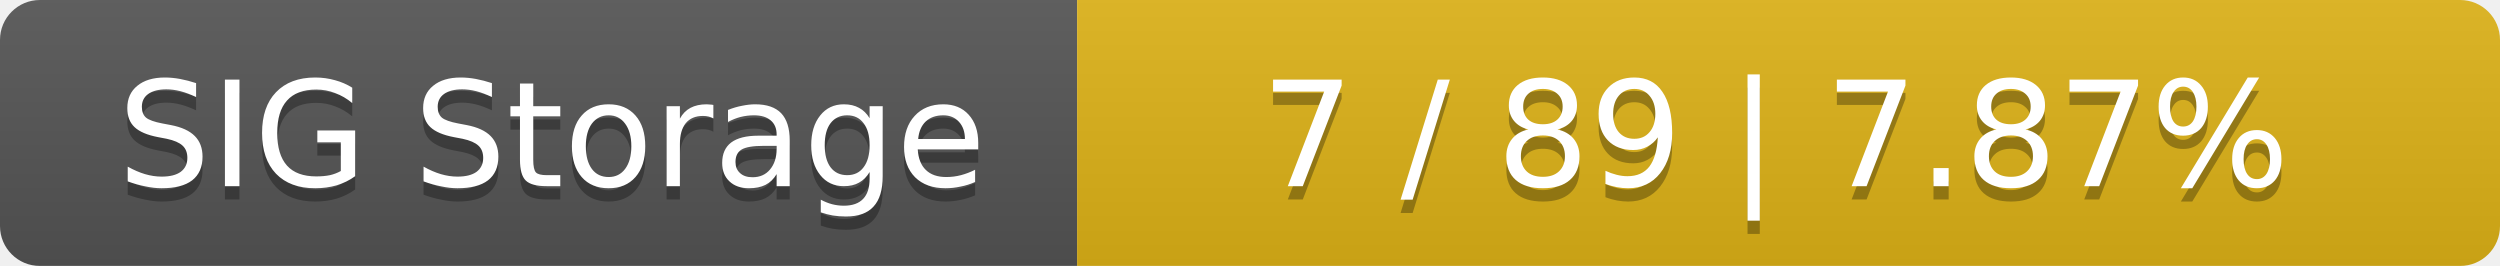
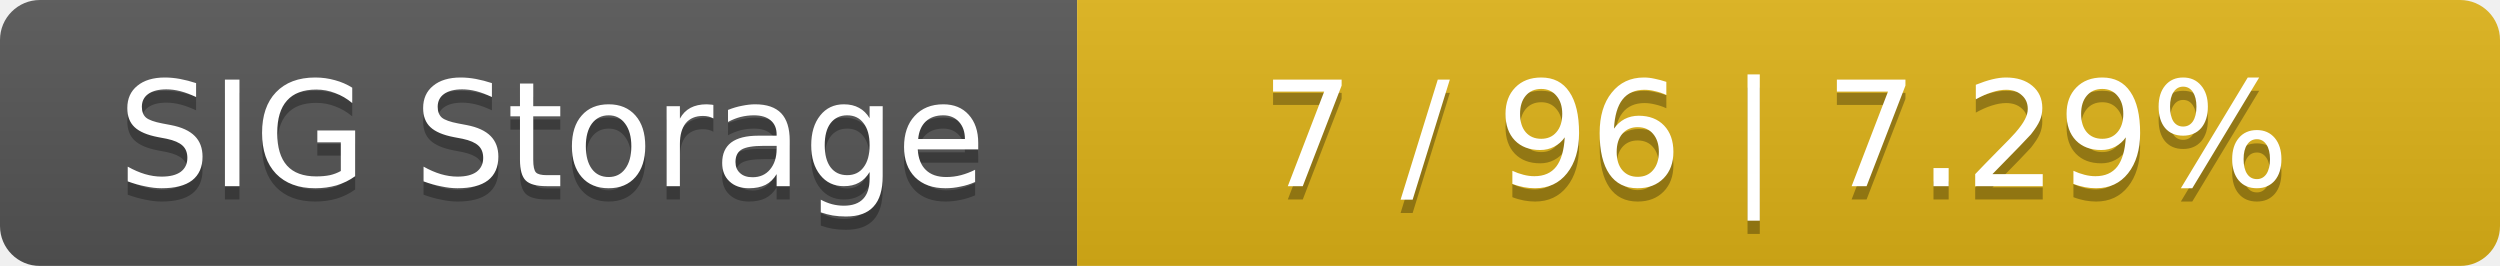
<svg xmlns="http://www.w3.org/2000/svg" width="188" height="20">
  <linearGradient id="smooth" x2="0" y2="100%">
    <stop offset="0" stop-color="#bbb" stop-opacity=".1" />
    <stop offset="1" stop-opacity=".1" />
  </linearGradient>
  <mask id="round">
    <rect width="188" height="20" rx="3" fill="#fff" />
  </mask>
  <g mask="url(#round)">
    <rect width="81" height="20" fill="#555" />
    <rect x="81" width="107" height="20" fill="#dfb317" />
    <rect width="188" height="20" fill="url(#smooth)" />
  </g>
  <g fill="#fff" text-anchor="middle" font-family="DejaVu Sans,Verdana,Geneva,sans-serif" font-size="11">
    <text x="41.5" y="15" fill="#010101" fill-opacity=".3">SIG Storage</text>
    <text x="41.5" y="14">SIG Storage</text>
-     <text x="133.5" y="15" fill="#010101" fill-opacity=".3">7 / 89    |    7.87%</text>
-     <text x="133.5" y="14">7 / 89    |    7.87%</text>
+     <text x="133.5" y="15" fill="#010101" fill-opacity=".3">7 / 96    |    7.29%</text>
+     <text x="133.5" y="14">7 / 96    |    7.29%</text>
  </g>
</svg>
